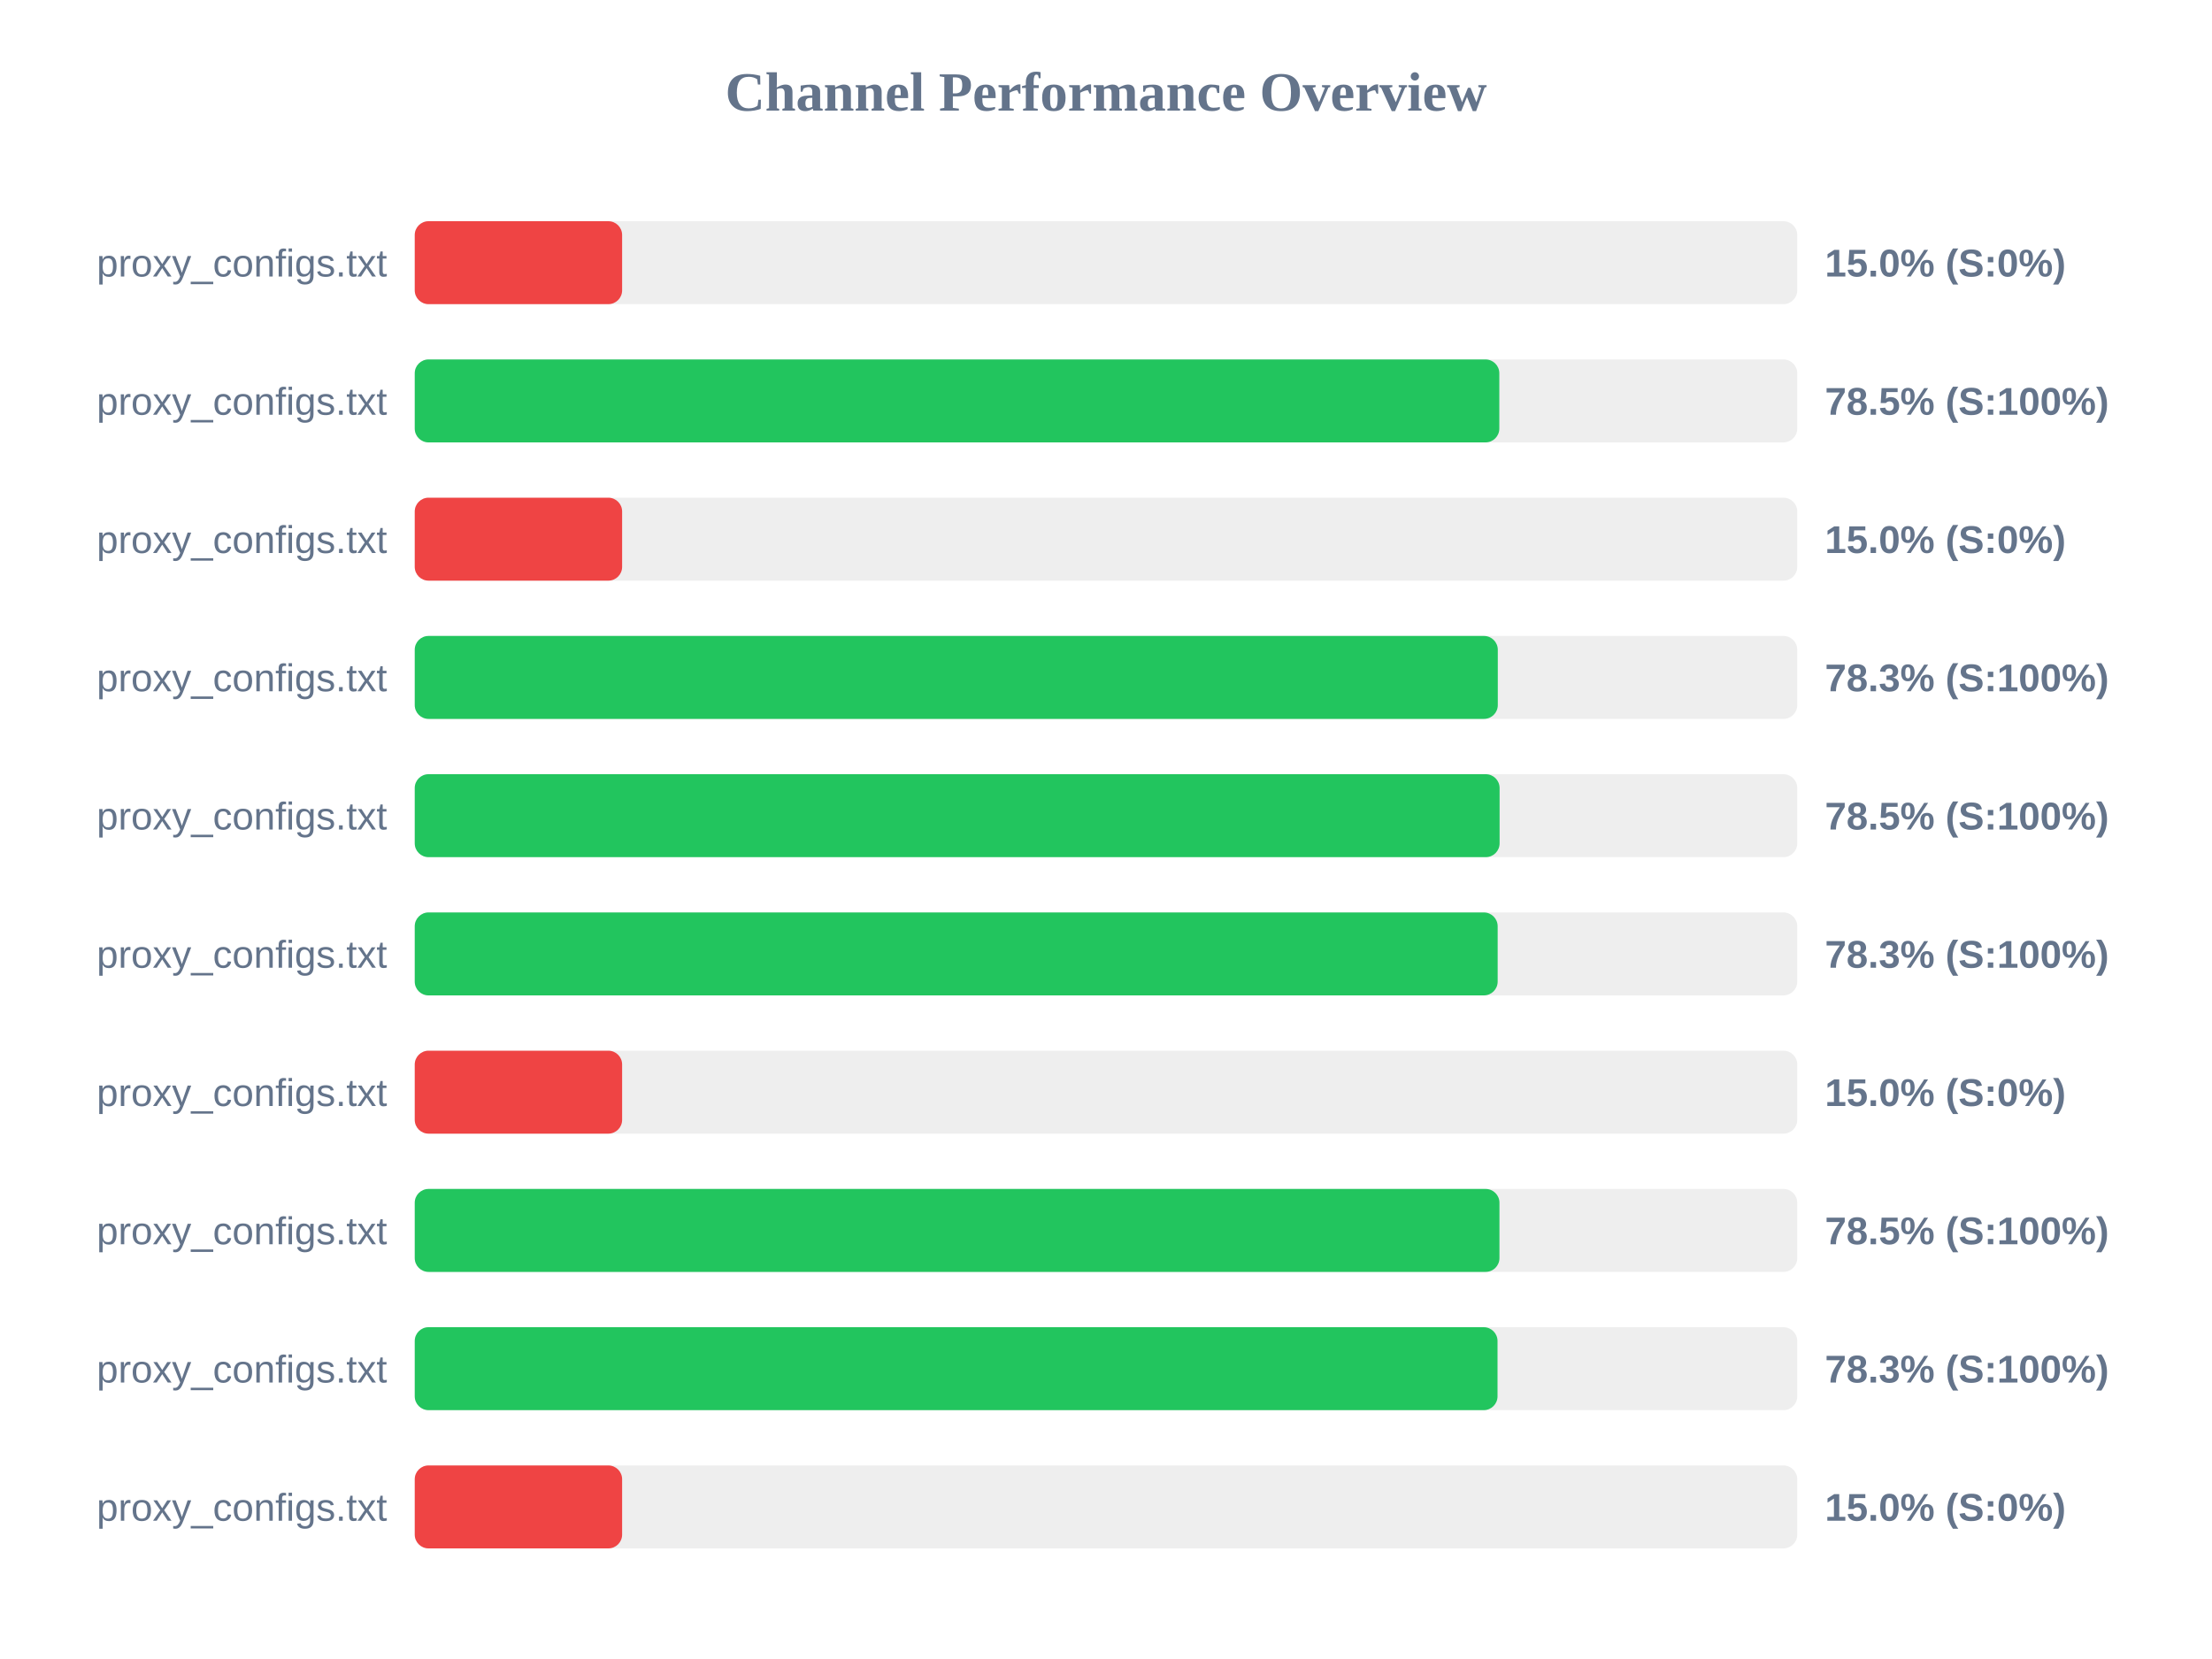
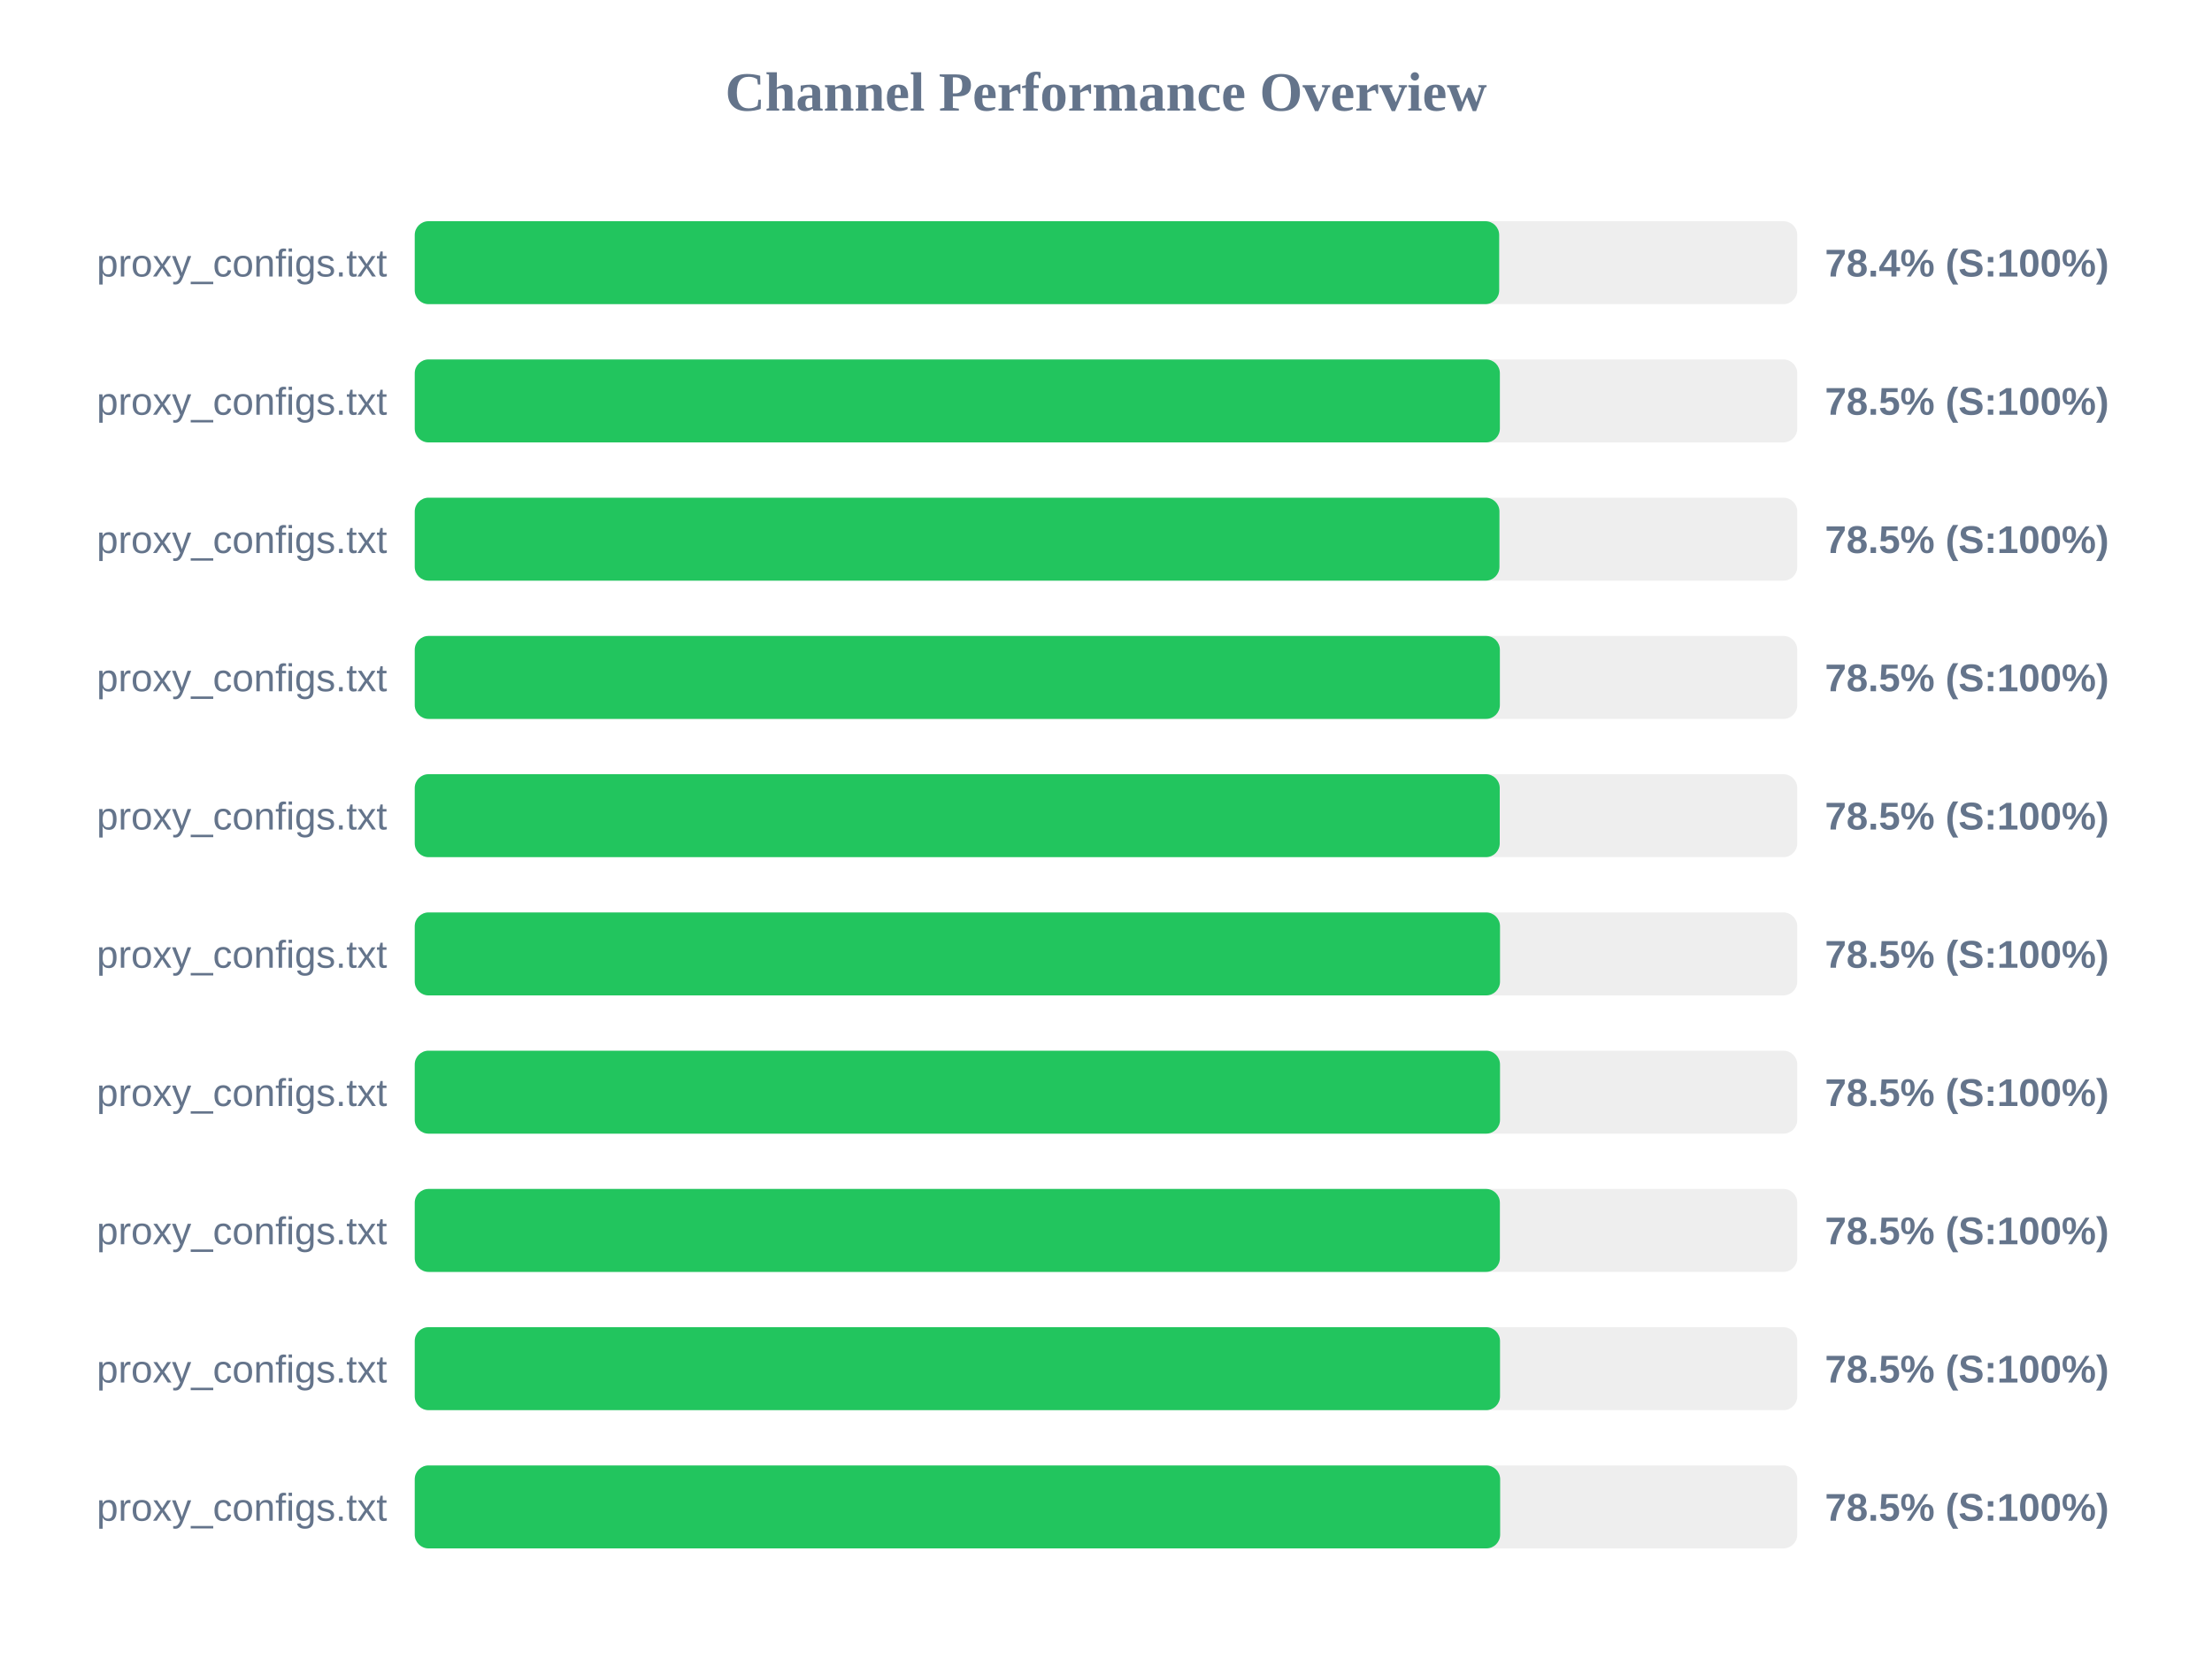
<svg xmlns="http://www.w3.org/2000/svg" width="800" height="600" version="1.1">
  <style>
        .row { font: 14px Arial; fill: #64748b; }
        .score { font: bold 14px Arial; fill: #64748b; }
    </style>
  <text x="400" y="40" text-anchor="middle" font-size="20px" font-weight="bold" fill="#64748b">Channel Performance Overview</text>
  <rect x="150" y="80" width="500" height="30" fill="#eee" rx="5" />
-   <rect x="150" y="80" width="75.0" height="30" fill="#ef4444" rx="5" />
+   <rect x="150" y="80" width="392.2" height="30" fill="#22c55e" rx="5" />
  <text x="140" y="100" text-anchor="end" class="row">proxy_configs.txt</text>
-   <text x="660" y="100" text-anchor="start" class="score">15.0% (S:0%)</text>
+   <text x="660" y="100" text-anchor="start" class="score">78.4% (S:100%)</text>
  <rect x="150" y="130" width="500" height="30" fill="#eee" rx="5" />
-   <rect x="150" y="130" width="392.25" height="30" fill="#22c55e" rx="5" />
+   <rect x="150" y="130" width="392.45" height="30" fill="#22c55e" rx="5" />
  <text x="140" y="150" text-anchor="end" class="row">proxy_configs.txt</text>
  <text x="660" y="150" text-anchor="start" class="score">78.5% (S:100%)</text>
  <rect x="150" y="180" width="500" height="30" fill="#eee" rx="5" />
-   <rect x="150" y="180" width="75.0" height="30" fill="#ef4444" rx="5" />
+   <rect x="150" y="180" width="392.3" height="30" fill="#22c55e" rx="5" />
  <text x="140" y="200" text-anchor="end" class="row">proxy_configs.txt</text>
-   <text x="660" y="200" text-anchor="start" class="score">15.0% (S:0%)</text>
+   <text x="660" y="200" text-anchor="start" class="score">78.5% (S:100%)</text>
  <rect x="150" y="230" width="500" height="30" fill="#eee" rx="5" />
-   <rect x="150" y="230" width="391.7" height="30" fill="#22c55e" rx="5" />
+   <rect x="150" y="230" width="392.45" height="30" fill="#22c55e" rx="5" />
  <text x="140" y="250" text-anchor="end" class="row">proxy_configs.txt</text>
-   <text x="660" y="250" text-anchor="start" class="score">78.3% (S:100%)</text>
+   <text x="660" y="250" text-anchor="start" class="score">78.5% (S:100%)</text>
  <rect x="150" y="280" width="500" height="30" fill="#eee" rx="5" />
-   <rect x="150" y="280" width="392.35" height="30" fill="#22c55e" rx="5" />
+   <rect x="150" y="280" width="392.4" height="30" fill="#22c55e" rx="5" />
  <text x="140" y="300" text-anchor="end" class="row">proxy_configs.txt</text>
  <text x="660" y="300" text-anchor="start" class="score">78.5% (S:100%)</text>
  <rect x="150" y="330" width="500" height="30" fill="#eee" rx="5" />
-   <rect x="150" y="330" width="391.65" height="30" fill="#22c55e" rx="5" />
+   <rect x="150" y="330" width="392.5" height="30" fill="#22c55e" rx="5" />
  <text x="140" y="350" text-anchor="end" class="row">proxy_configs.txt</text>
-   <text x="660" y="350" text-anchor="start" class="score">78.3% (S:100%)</text>
+   <text x="660" y="350" text-anchor="start" class="score">78.5% (S:100%)</text>
  <rect x="150" y="380" width="500" height="30" fill="#eee" rx="5" />
-   <rect x="150" y="380" width="75.0" height="30" fill="#ef4444" rx="5" />
+   <rect x="150" y="380" width="392.5" height="30" fill="#22c55e" rx="5" />
  <text x="140" y="400" text-anchor="end" class="row">proxy_configs.txt</text>
-   <text x="660" y="400" text-anchor="start" class="score">15.0% (S:0%)</text>
+   <text x="660" y="400" text-anchor="start" class="score">78.5% (S:100%)</text>
  <rect x="150" y="430" width="500" height="30" fill="#eee" rx="5" />
-   <rect x="150" y="430" width="392.3" height="30" fill="#22c55e" rx="5" />
+   <rect x="150" y="430" width="392.45" height="30" fill="#22c55e" rx="5" />
  <text x="140" y="450" text-anchor="end" class="row">proxy_configs.txt</text>
  <text x="660" y="450" text-anchor="start" class="score">78.5% (S:100%)</text>
  <rect x="150" y="480" width="500" height="30" fill="#eee" rx="5" />
-   <rect x="150" y="480" width="391.6" height="30" fill="#22c55e" rx="5" />
+   <rect x="150" y="480" width="392.5" height="30" fill="#22c55e" rx="5" />
  <text x="140" y="500" text-anchor="end" class="row">proxy_configs.txt</text>
-   <text x="660" y="500" text-anchor="start" class="score">78.3% (S:100%)</text>
+   <text x="660" y="500" text-anchor="start" class="score">78.5% (S:100%)</text>
  <rect x="150" y="530" width="500" height="30" fill="#eee" rx="5" />
-   <rect x="150" y="530" width="75.0" height="30" fill="#ef4444" rx="5" />
+   <rect x="150" y="530" width="392.55" height="30" fill="#22c55e" rx="5" />
  <text x="140" y="550" text-anchor="end" class="row">proxy_configs.txt</text>
-   <text x="660" y="550" text-anchor="start" class="score">15.0% (S:0%)</text>
+   <text x="660" y="550" text-anchor="start" class="score">78.5% (S:100%)</text>
</svg>
